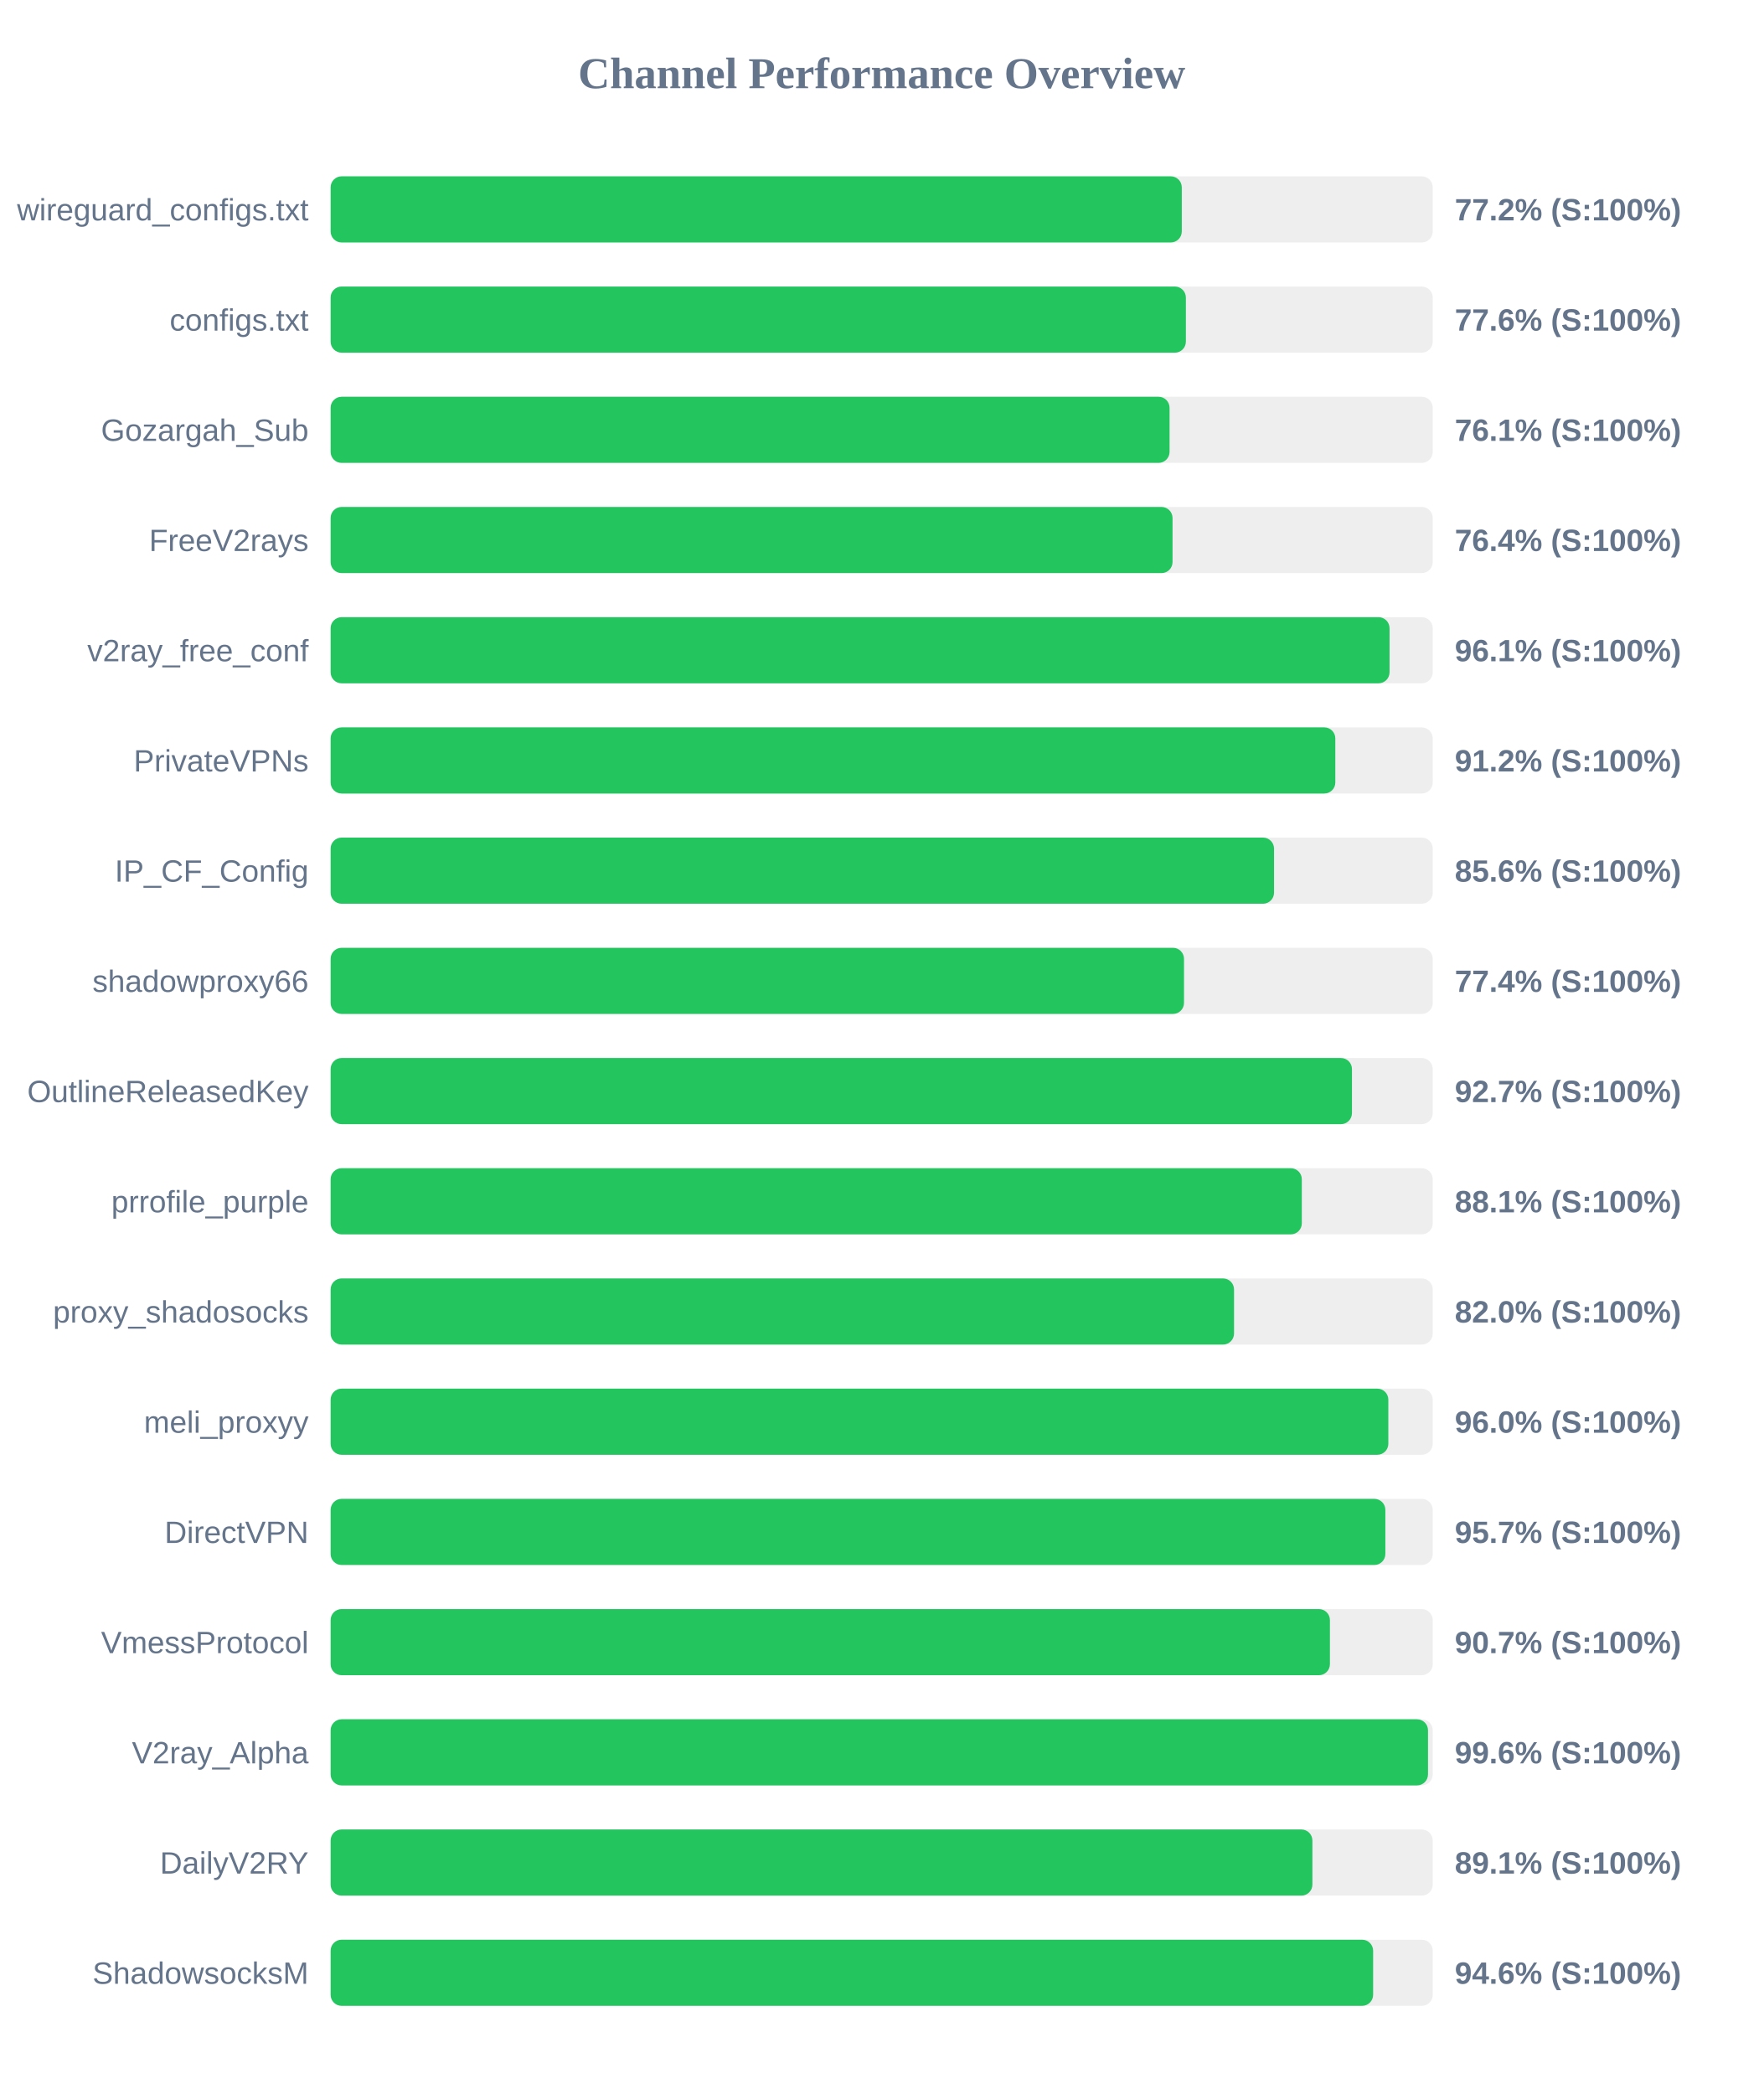
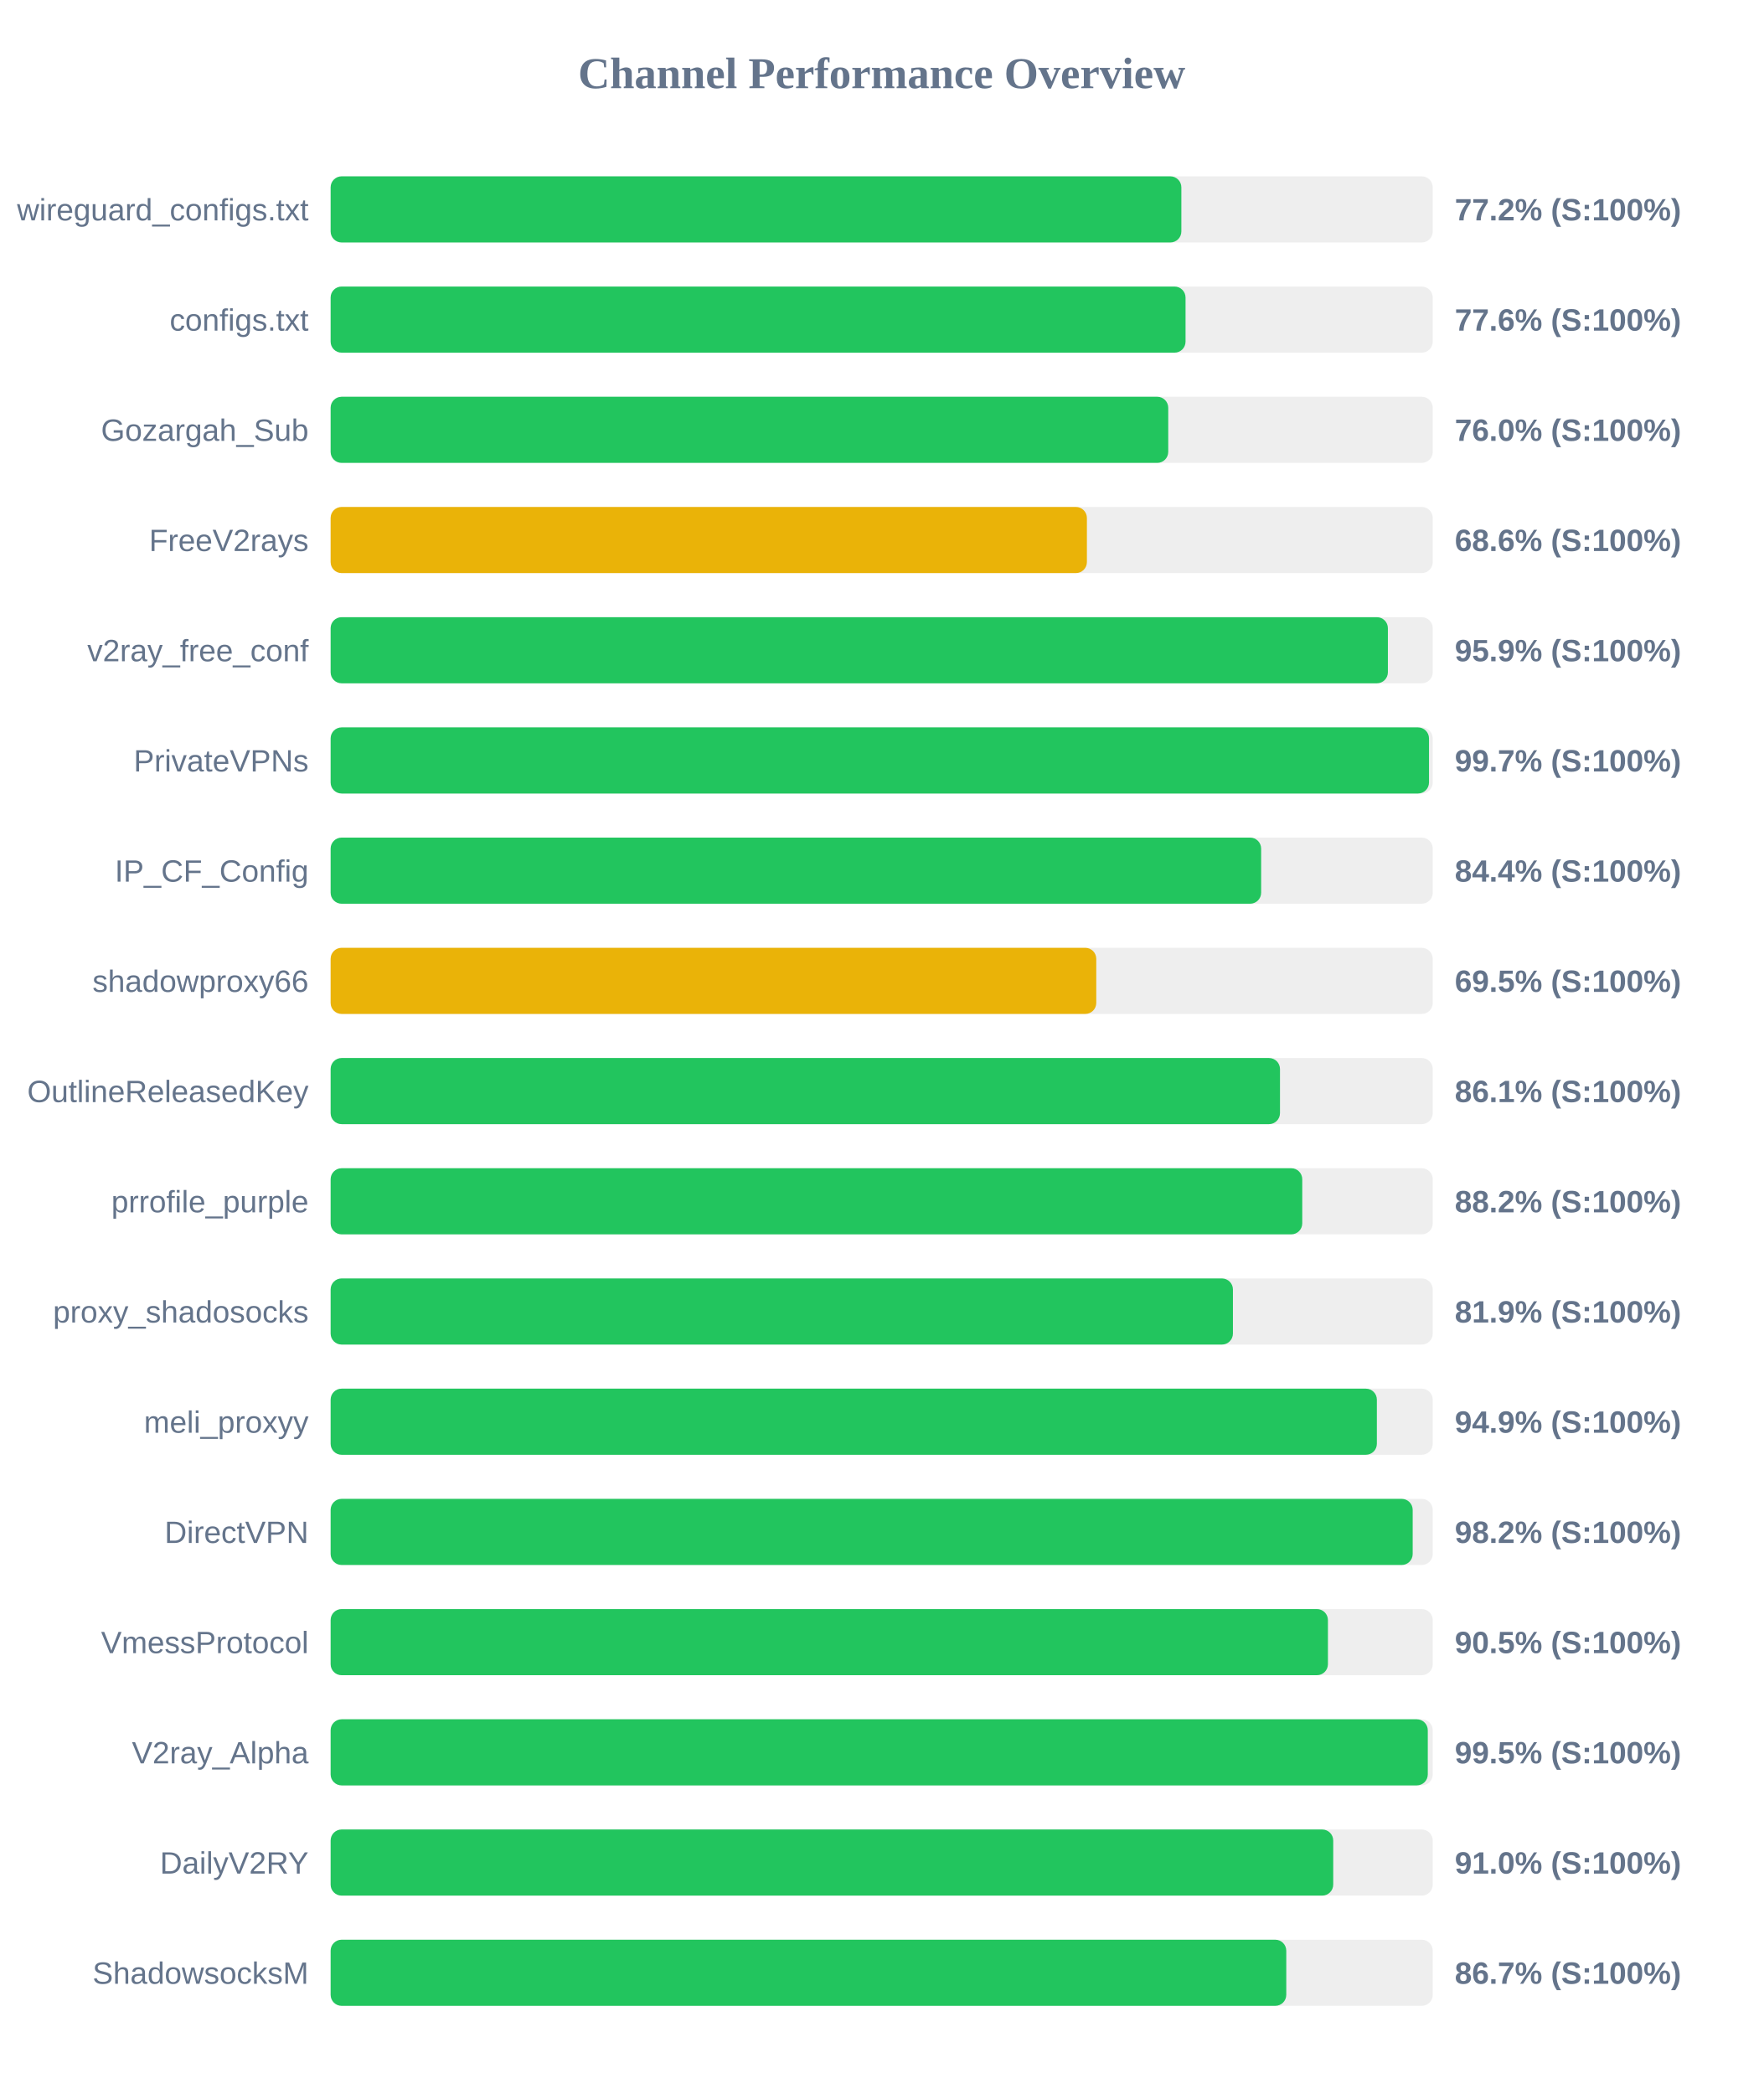
<svg xmlns="http://www.w3.org/2000/svg" width="800" height="950" version="1.1">
  <style>
        .row { font: 14px Arial; fill: #64748b; }
        .score { font: bold 14px Arial; fill: #64748b; }
    </style>
  <text x="400" y="40" text-anchor="middle" font-size="20px" font-weight="bold" fill="#64748b">Channel Performance Overview</text>
  <rect x="150" y="80" width="500" height="30" fill="#eee" rx="5" />
-   <rect x="150" y="80" width="386.15" height="30" fill="#22c55e" rx="5" />
+   <rect x="150" y="80" width="385.95" height="30" fill="#22c55e" rx="5" />
  <text x="140" y="100" text-anchor="end" class="row">wireguard_configs.txt</text>
  <text x="660" y="100" text-anchor="start" class="score">77.2% (S:100%)</text>
  <rect x="150" y="130" width="500" height="30" fill="#eee" rx="5" />
-   <rect x="150" y="130" width="388.0" height="30" fill="#22c55e" rx="5" />
+   <rect x="150" y="130" width="387.85" height="30" fill="#22c55e" rx="5" />
  <text x="140" y="150" text-anchor="end" class="row">configs.txt</text>
  <text x="660" y="150" text-anchor="start" class="score">77.6% (S:100%)</text>
  <rect x="150" y="180" width="500" height="30" fill="#eee" rx="5" />
-   <rect x="150" y="180" width="380.6" height="30" fill="#22c55e" rx="5" />
+   <rect x="150" y="180" width="380.0" height="30" fill="#22c55e" rx="5" />
  <text x="140" y="200" text-anchor="end" class="row">Gozargah_Sub</text>
-   <text x="660" y="200" text-anchor="start" class="score">76.1% (S:100%)</text>
+   <text x="660" y="200" text-anchor="start" class="score">76.0% (S:100%)</text>
  <rect x="150" y="230" width="500" height="30" fill="#eee" rx="5" />
-   <rect x="150" y="230" width="381.95" height="30" fill="#22c55e" rx="5" />
+   <rect x="150" y="230" width="343.1" height="30" fill="#eab308" rx="5" />
  <text x="140" y="250" text-anchor="end" class="row">FreeV2rays</text>
-   <text x="660" y="250" text-anchor="start" class="score">76.4% (S:100%)</text>
+   <text x="660" y="250" text-anchor="start" class="score">68.6% (S:100%)</text>
  <rect x="150" y="280" width="500" height="30" fill="#eee" rx="5" />
-   <rect x="150" y="280" width="480.4" height="30" fill="#22c55e" rx="5" />
+   <rect x="150" y="280" width="479.65" height="30" fill="#22c55e" rx="5" />
  <text x="140" y="300" text-anchor="end" class="row">v2ray_free_conf</text>
-   <text x="660" y="300" text-anchor="start" class="score">96.1% (S:100%)</text>
+   <text x="660" y="300" text-anchor="start" class="score">95.9% (S:100%)</text>
  <rect x="150" y="330" width="500" height="30" fill="#eee" rx="5" />
-   <rect x="150" y="330" width="455.8" height="30" fill="#22c55e" rx="5" />
+   <rect x="150" y="330" width="498.3" height="30" fill="#22c55e" rx="5" />
  <text x="140" y="350" text-anchor="end" class="row">PrivateVPNs</text>
-   <text x="660" y="350" text-anchor="start" class="score">91.2% (S:100%)</text>
+   <text x="660" y="350" text-anchor="start" class="score">99.7% (S:100%)</text>
  <rect x="150" y="380" width="500" height="30" fill="#eee" rx="5" />
-   <rect x="150" y="380" width="428.0" height="30" fill="#22c55e" rx="5" />
+   <rect x="150" y="380" width="422.15" height="30" fill="#22c55e" rx="5" />
  <text x="140" y="400" text-anchor="end" class="row">IP_CF_Config</text>
-   <text x="660" y="400" text-anchor="start" class="score">85.6% (S:100%)</text>
+   <text x="660" y="400" text-anchor="start" class="score">84.4% (S:100%)</text>
  <rect x="150" y="430" width="500" height="30" fill="#eee" rx="5" />
-   <rect x="150" y="430" width="387.15" height="30" fill="#22c55e" rx="5" />
+   <rect x="150" y="430" width="347.35" height="30" fill="#eab308" rx="5" />
  <text x="140" y="450" text-anchor="end" class="row">shadowproxy66</text>
-   <text x="660" y="450" text-anchor="start" class="score">77.4% (S:100%)</text>
+   <text x="660" y="450" text-anchor="start" class="score">69.5% (S:100%)</text>
  <rect x="150" y="480" width="500" height="30" fill="#eee" rx="5" />
-   <rect x="150" y="480" width="463.35" height="30" fill="#22c55e" rx="5" />
+   <rect x="150" y="480" width="430.7" height="30" fill="#22c55e" rx="5" />
  <text x="140" y="500" text-anchor="end" class="row">OutlineReleasedKey</text>
-   <text x="660" y="500" text-anchor="start" class="score">92.7% (S:100%)</text>
+   <text x="660" y="500" text-anchor="start" class="score">86.1% (S:100%)</text>
  <rect x="150" y="530" width="500" height="30" fill="#eee" rx="5" />
-   <rect x="150" y="530" width="440.6" height="30" fill="#22c55e" rx="5" />
+   <rect x="150" y="530" width="440.8" height="30" fill="#22c55e" rx="5" />
  <text x="140" y="550" text-anchor="end" class="row">prrofile_purple</text>
-   <text x="660" y="550" text-anchor="start" class="score">88.1% (S:100%)</text>
+   <text x="660" y="550" text-anchor="start" class="score">88.2% (S:100%)</text>
  <rect x="150" y="580" width="500" height="30" fill="#eee" rx="5" />
-   <rect x="150" y="580" width="409.85" height="30" fill="#22c55e" rx="5" />
+   <rect x="150" y="580" width="409.35" height="30" fill="#22c55e" rx="5" />
  <text x="140" y="600" text-anchor="end" class="row">proxy_shadosocks</text>
-   <text x="660" y="600" text-anchor="start" class="score">82.0% (S:100%)</text>
+   <text x="660" y="600" text-anchor="start" class="score">81.9% (S:100%)</text>
  <rect x="150" y="630" width="500" height="30" fill="#eee" rx="5" />
-   <rect x="150" y="630" width="479.85" height="30" fill="#22c55e" rx="5" />
+   <rect x="150" y="630" width="474.65" height="30" fill="#22c55e" rx="5" />
  <text x="140" y="650" text-anchor="end" class="row">meli_proxyy</text>
-   <text x="660" y="650" text-anchor="start" class="score">96.0% (S:100%)</text>
+   <text x="660" y="650" text-anchor="start" class="score">94.9% (S:100%)</text>
  <rect x="150" y="680" width="500" height="30" fill="#eee" rx="5" />
-   <rect x="150" y="680" width="478.5" height="30" fill="#22c55e" rx="5" />
+   <rect x="150" y="680" width="490.9" height="30" fill="#22c55e" rx="5" />
  <text x="140" y="700" text-anchor="end" class="row">DirectVPN</text>
-   <text x="660" y="700" text-anchor="start" class="score">95.7% (S:100%)</text>
+   <text x="660" y="700" text-anchor="start" class="score">98.2% (S:100%)</text>
  <rect x="150" y="730" width="500" height="30" fill="#eee" rx="5" />
-   <rect x="150" y="730" width="453.35" height="30" fill="#22c55e" rx="5" />
+   <rect x="150" y="730" width="452.45" height="30" fill="#22c55e" rx="5" />
  <text x="140" y="750" text-anchor="end" class="row">VmessProtocol</text>
-   <text x="660" y="750" text-anchor="start" class="score">90.7% (S:100%)</text>
+   <text x="660" y="750" text-anchor="start" class="score">90.5% (S:100%)</text>
  <rect x="150" y="780" width="500" height="30" fill="#eee" rx="5" />
-   <rect x="150" y="780" width="497.85" height="30" fill="#22c55e" rx="5" />
+   <rect x="150" y="780" width="497.75" height="30" fill="#22c55e" rx="5" />
  <text x="140" y="800" text-anchor="end" class="row">V2ray_Alpha</text>
-   <text x="660" y="800" text-anchor="start" class="score">99.6% (S:100%)</text>
+   <text x="660" y="800" text-anchor="start" class="score">99.5% (S:100%)</text>
  <rect x="150" y="830" width="500" height="30" fill="#eee" rx="5" />
-   <rect x="150" y="830" width="445.4" height="30" fill="#22c55e" rx="5" />
+   <rect x="150" y="830" width="454.85" height="30" fill="#22c55e" rx="5" />
  <text x="140" y="850" text-anchor="end" class="row">DailyV2RY</text>
-   <text x="660" y="850" text-anchor="start" class="score">89.1% (S:100%)</text>
+   <text x="660" y="850" text-anchor="start" class="score">91.0% (S:100%)</text>
  <rect x="150" y="880" width="500" height="30" fill="#eee" rx="5" />
-   <rect x="150" y="880" width="472.95" height="30" fill="#22c55e" rx="5" />
+   <rect x="150" y="880" width="433.55" height="30" fill="#22c55e" rx="5" />
  <text x="140" y="900" text-anchor="end" class="row">ShadowsocksM</text>
-   <text x="660" y="900" text-anchor="start" class="score">94.6% (S:100%)</text>
+   <text x="660" y="900" text-anchor="start" class="score">86.7% (S:100%)</text>
</svg>
